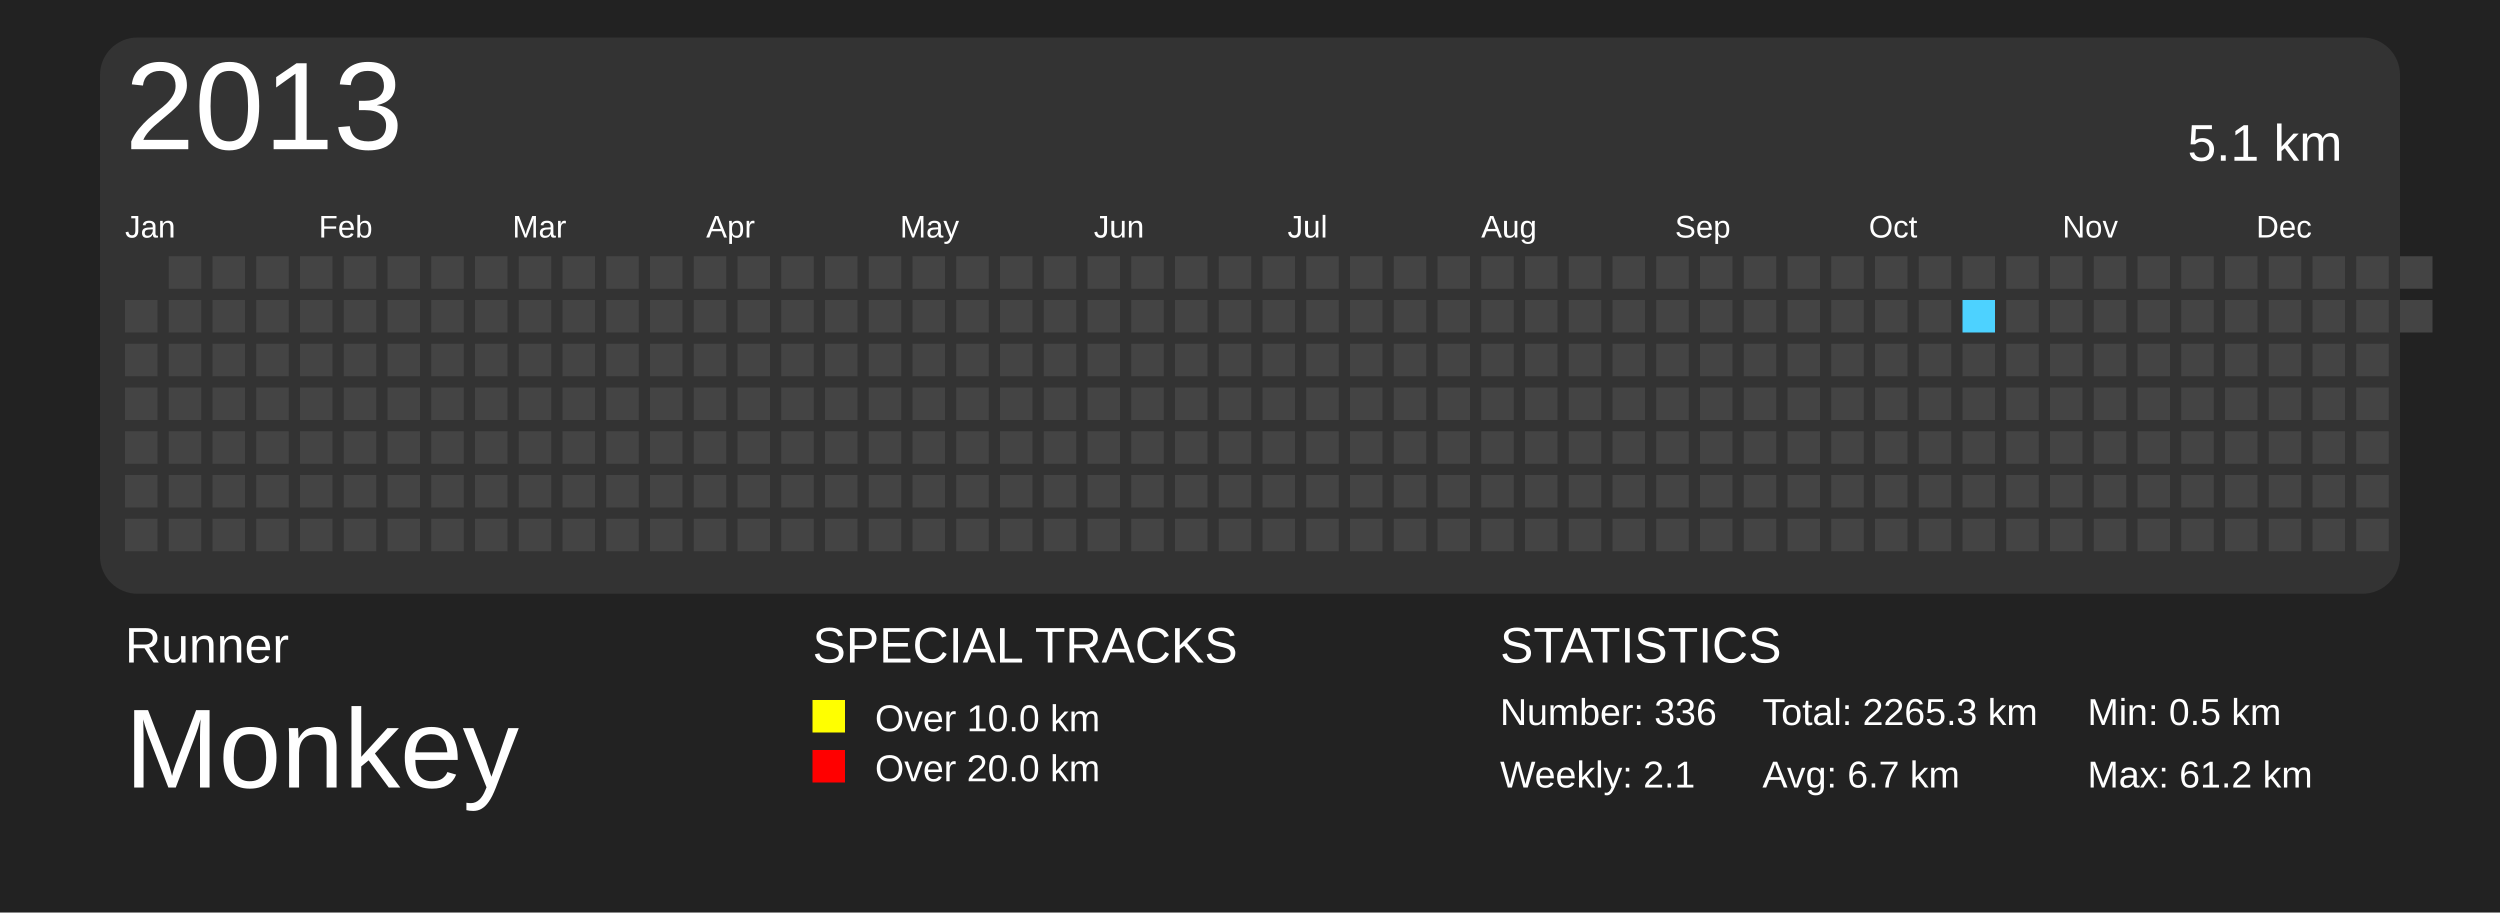
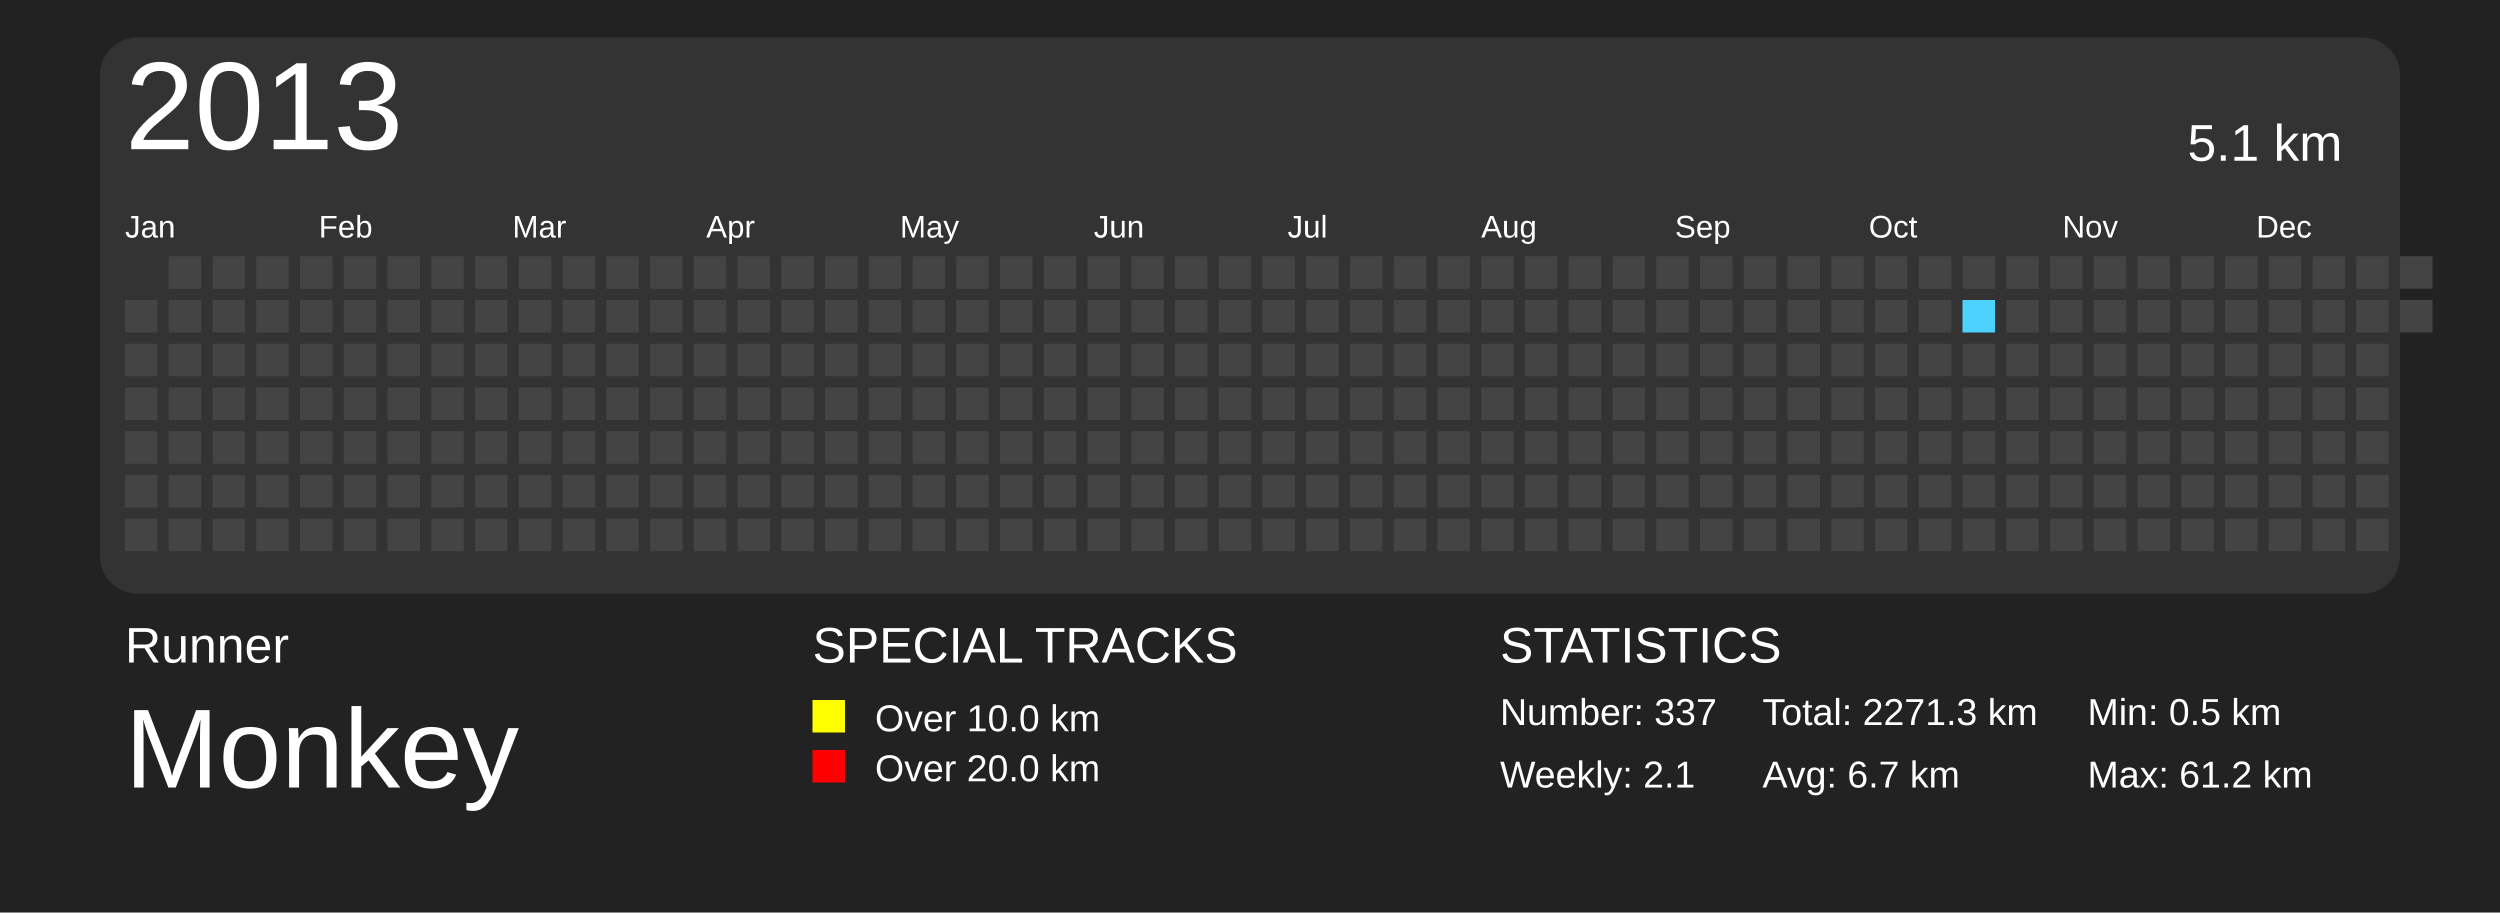
<svg xmlns="http://www.w3.org/2000/svg" baseProfile="full" height="73mm" version="1.1" viewBox="0,0,200,73" width="200mm">
  <defs>
    <pattern height="2" id="indoor-stripe" patternUnits="userSpaceOnUse" width="2">
      <line stroke="white" stroke-opacity="0.45" stroke-width="0.5" x1="0" x2="2" y1="2" y2="0" />
    </pattern>
  </defs>
  <rect fill="#222222" height="73" width="200" x="0" y="0" />
  <text fill="#FFFFFF" style="font-size:4px; font-family:Arial" x="10" y="53">Runner</text>
  <text fill="#FFFFFF" style="font-size:9px; font-family:Arial" x="10" y="63">Monkey</text>
  <text fill="#FFFFFF" style="font-size:4px; font-family:Arial" x="65" y="53">SPECIAL TRACKS</text>
  <rect fill="yellow" height="2.6" width="2.6" x="65" y="56" />
  <text fill="#FFFFFF" style="font-size:3px; font-family:Arial" x="70" y="58.5">Over 10.0 km</text>
  <rect fill="red" height="2.6" width="2.6" x="65" y="60" />
  <text fill="#FFFFFF" style="font-size:3px; font-family:Arial" x="70" y="62.5">Over 20.0 km</text>
  <text fill="#FFFFFF" style="font-size:4px; font-family:Arial" x="120" y="53">STATISTICS</text>
-   <text fill="#FFFFFF" style="font-size:3px; font-family:Arial" x="120" y="58">Number: 336</text>
+   <text fill="#FFFFFF" style="font-size:3px; font-family:Arial" x="120" y="58">Number: 337</text>
  <text fill="#FFFFFF" style="font-size:3px; font-family:Arial" x="120" y="63">Weekly: 2.1</text>
-   <text fill="#FFFFFF" style="font-size:3px; font-family:Arial" x="141" y="58">Total: 2265.3 km</text>
+   <text fill="#FFFFFF" style="font-size:3px; font-family:Arial" x="141" y="58">Total: 2271.3 km</text>
  <text fill="#FFFFFF" style="font-size:3px; font-family:Arial" x="141" y="63">Avg: 6.7 km</text>
  <text fill="#FFFFFF" style="font-size:3px; font-family:Arial" x="167" y="58">Min: 0.5 km</text>
  <text fill="#FFFFFF" style="font-size:3px; font-family:Arial" x="167" y="63">Max: 61.2 km</text>
  <rect fill="#333" height="44.5" rx="3" ry="3" width="184" x="8" y="3" />
  <text dominant-baseline="hanging" fill="#FFFFFF" style="font-size:10.0px; font-family:Arial;" x="10" y="5">2013</text>
  <text dominant-baseline="hanging" fill="#FFFFFF" style="font-size:4.125px; font-family:Arial;" x="175" y="10">5.1 km</text>
  <text fill="#FFFFFF" style="font-size:2.5px; font-family:Arial" x="10.0" y="19">Jan</text>
  <text fill="#FFFFFF" style="font-size:2.5px; font-family:Arial" x="25.5" y="19">Feb</text>
  <text fill="#FFFFFF" style="font-size:2.5px; font-family:Arial" x="41.0" y="19">Mar</text>
  <text fill="#FFFFFF" style="font-size:2.5px; font-family:Arial" x="56.5" y="19">Apr</text>
  <text fill="#FFFFFF" style="font-size:2.5px; font-family:Arial" x="72.0" y="19">May</text>
  <text fill="#FFFFFF" style="font-size:2.5px; font-family:Arial" x="87.5" y="19">Jun</text>
  <text fill="#FFFFFF" style="font-size:2.5px; font-family:Arial" x="103.0" y="19">Jul</text>
  <text fill="#FFFFFF" style="font-size:2.5px; font-family:Arial" x="118.5" y="19">Aug</text>
  <text fill="#FFFFFF" style="font-size:2.5px; font-family:Arial" x="134.0" y="19">Sep</text>
  <text fill="#FFFFFF" style="font-size:2.5px; font-family:Arial" x="149.5" y="19">Oct</text>
  <text fill="#FFFFFF" style="font-size:2.5px; font-family:Arial" x="165.0" y="19">Nov</text>
  <text fill="#FFFFFF" style="font-size:2.5px; font-family:Arial" x="180.5" y="19">Dec</text>
  <rect fill="#444444" height="2.6" width="2.6" x="10.0" y="24.0" />
  <rect fill="#444444" height="2.6" width="2.6" x="10.0" y="27.5" />
  <rect fill="#444444" height="2.6" width="2.6" x="10.0" y="31.0" />
  <rect fill="#444444" height="2.6" width="2.6" x="10.0" y="34.5" />
  <rect fill="#444444" height="2.6" width="2.6" x="10.0" y="38.0" />
  <rect fill="#444444" height="2.6" width="2.6" x="10.0" y="41.5" />
  <rect fill="#444444" height="2.6" width="2.6" x="13.5" y="20.5" />
  <rect fill="#444444" height="2.6" width="2.6" x="13.5" y="24.0" />
  <rect fill="#444444" height="2.6" width="2.6" x="13.5" y="27.5" />
  <rect fill="#444444" height="2.6" width="2.6" x="13.5" y="31.0" />
  <rect fill="#444444" height="2.6" width="2.6" x="13.5" y="34.5" />
  <rect fill="#444444" height="2.6" width="2.6" x="13.5" y="38.0" />
  <rect fill="#444444" height="2.6" width="2.6" x="13.5" y="41.5" />
  <rect fill="#444444" height="2.6" width="2.6" x="17.0" y="20.5" />
  <rect fill="#444444" height="2.6" width="2.6" x="17.0" y="24.0" />
  <rect fill="#444444" height="2.6" width="2.6" x="17.0" y="27.5" />
  <rect fill="#444444" height="2.6" width="2.6" x="17.0" y="31.0" />
  <rect fill="#444444" height="2.6" width="2.6" x="17.0" y="34.5" />
  <rect fill="#444444" height="2.6" width="2.6" x="17.0" y="38.0" />
  <rect fill="#444444" height="2.6" width="2.6" x="17.0" y="41.5" />
  <rect fill="#444444" height="2.6" width="2.6" x="20.5" y="20.5" />
  <rect fill="#444444" height="2.6" width="2.6" x="20.5" y="24.0" />
  <rect fill="#444444" height="2.6" width="2.6" x="20.5" y="27.5" />
  <rect fill="#444444" height="2.6" width="2.6" x="20.5" y="31.0" />
  <rect fill="#444444" height="2.6" width="2.6" x="20.5" y="34.5" />
  <rect fill="#444444" height="2.6" width="2.6" x="20.5" y="38.0" />
  <rect fill="#444444" height="2.6" width="2.6" x="20.5" y="41.5" />
  <rect fill="#444444" height="2.6" width="2.6" x="24.0" y="20.5" />
  <rect fill="#444444" height="2.6" width="2.6" x="24.0" y="24.0" />
  <rect fill="#444444" height="2.6" width="2.6" x="24.0" y="27.5" />
  <rect fill="#444444" height="2.6" width="2.6" x="24.0" y="31.0" />
  <rect fill="#444444" height="2.6" width="2.6" x="24.0" y="34.5" />
  <rect fill="#444444" height="2.6" width="2.6" x="24.0" y="38.0" />
  <rect fill="#444444" height="2.6" width="2.6" x="24.0" y="41.5" />
  <rect fill="#444444" height="2.6" width="2.6" x="27.5" y="20.5" />
  <rect fill="#444444" height="2.6" width="2.6" x="27.5" y="24.0" />
  <rect fill="#444444" height="2.6" width="2.6" x="27.5" y="27.5" />
  <rect fill="#444444" height="2.6" width="2.6" x="27.5" y="31.0" />
  <rect fill="#444444" height="2.6" width="2.6" x="27.5" y="34.5" />
  <rect fill="#444444" height="2.6" width="2.6" x="27.5" y="38.0" />
  <rect fill="#444444" height="2.6" width="2.6" x="27.5" y="41.5" />
  <rect fill="#444444" height="2.6" width="2.6" x="31.0" y="20.5" />
  <rect fill="#444444" height="2.6" width="2.6" x="31.0" y="24.0" />
  <rect fill="#444444" height="2.6" width="2.6" x="31.0" y="27.5" />
  <rect fill="#444444" height="2.6" width="2.6" x="31.0" y="31.0" />
  <rect fill="#444444" height="2.6" width="2.6" x="31.0" y="34.5" />
  <rect fill="#444444" height="2.6" width="2.6" x="31.0" y="38.0" />
  <rect fill="#444444" height="2.6" width="2.6" x="31.0" y="41.5" />
  <rect fill="#444444" height="2.6" width="2.6" x="34.5" y="20.5" />
  <rect fill="#444444" height="2.6" width="2.6" x="34.5" y="24.0" />
  <rect fill="#444444" height="2.6" width="2.6" x="34.5" y="27.5" />
  <rect fill="#444444" height="2.6" width="2.6" x="34.5" y="31.0" />
  <rect fill="#444444" height="2.6" width="2.6" x="34.5" y="34.5" />
  <rect fill="#444444" height="2.6" width="2.6" x="34.5" y="38.0" />
  <rect fill="#444444" height="2.6" width="2.6" x="34.5" y="41.5" />
  <rect fill="#444444" height="2.6" width="2.6" x="38.0" y="20.5" />
  <rect fill="#444444" height="2.6" width="2.6" x="38.0" y="24.0" />
  <rect fill="#444444" height="2.6" width="2.6" x="38.0" y="27.5" />
  <rect fill="#444444" height="2.6" width="2.6" x="38.0" y="31.0" />
  <rect fill="#444444" height="2.6" width="2.6" x="38.0" y="34.5" />
  <rect fill="#444444" height="2.6" width="2.6" x="38.0" y="38.0" />
  <rect fill="#444444" height="2.6" width="2.6" x="38.0" y="41.5" />
  <rect fill="#444444" height="2.6" width="2.6" x="41.5" y="20.5" />
  <rect fill="#444444" height="2.6" width="2.6" x="41.5" y="24.0" />
  <rect fill="#444444" height="2.6" width="2.6" x="41.5" y="27.5" />
  <rect fill="#444444" height="2.6" width="2.6" x="41.5" y="31.0" />
  <rect fill="#444444" height="2.6" width="2.6" x="41.5" y="34.5" />
  <rect fill="#444444" height="2.6" width="2.6" x="41.5" y="38.0" />
  <rect fill="#444444" height="2.6" width="2.6" x="41.5" y="41.5" />
  <rect fill="#444444" height="2.6" width="2.6" x="45.0" y="20.5" />
  <rect fill="#444444" height="2.6" width="2.6" x="45.0" y="24.0" />
  <rect fill="#444444" height="2.6" width="2.6" x="45.0" y="27.5" />
  <rect fill="#444444" height="2.6" width="2.6" x="45.0" y="31.0" />
  <rect fill="#444444" height="2.6" width="2.6" x="45.0" y="34.5" />
  <rect fill="#444444" height="2.6" width="2.6" x="45.0" y="38.0" />
  <rect fill="#444444" height="2.6" width="2.6" x="45.0" y="41.5" />
  <rect fill="#444444" height="2.6" width="2.6" x="48.5" y="20.5" />
  <rect fill="#444444" height="2.6" width="2.6" x="48.5" y="24.0" />
  <rect fill="#444444" height="2.6" width="2.6" x="48.5" y="27.5" />
  <rect fill="#444444" height="2.6" width="2.6" x="48.5" y="31.0" />
  <rect fill="#444444" height="2.6" width="2.6" x="48.5" y="34.5" />
  <rect fill="#444444" height="2.6" width="2.6" x="48.5" y="38.0" />
  <rect fill="#444444" height="2.6" width="2.6" x="48.5" y="41.5" />
  <rect fill="#444444" height="2.6" width="2.6" x="52.0" y="20.5" />
  <rect fill="#444444" height="2.6" width="2.6" x="52.0" y="24.0" />
  <rect fill="#444444" height="2.6" width="2.6" x="52.0" y="27.5" />
  <rect fill="#444444" height="2.6" width="2.6" x="52.0" y="31.0" />
  <rect fill="#444444" height="2.6" width="2.6" x="52.0" y="34.5" />
  <rect fill="#444444" height="2.6" width="2.6" x="52.0" y="38.0" />
  <rect fill="#444444" height="2.6" width="2.6" x="52.0" y="41.5" />
  <rect fill="#444444" height="2.6" width="2.6" x="55.5" y="20.5" />
  <rect fill="#444444" height="2.6" width="2.6" x="55.5" y="24.0" />
  <rect fill="#444444" height="2.6" width="2.6" x="55.5" y="27.5" />
  <rect fill="#444444" height="2.6" width="2.6" x="55.5" y="31.0" />
  <rect fill="#444444" height="2.6" width="2.6" x="55.5" y="34.5" />
  <rect fill="#444444" height="2.6" width="2.6" x="55.5" y="38.0" />
  <rect fill="#444444" height="2.6" width="2.6" x="55.5" y="41.5" />
  <rect fill="#444444" height="2.6" width="2.6" x="59.0" y="20.5" />
  <rect fill="#444444" height="2.6" width="2.6" x="59.0" y="24.0" />
  <rect fill="#444444" height="2.6" width="2.6" x="59.0" y="27.5" />
  <rect fill="#444444" height="2.6" width="2.6" x="59.0" y="31.0" />
  <rect fill="#444444" height="2.6" width="2.6" x="59.0" y="34.5" />
  <rect fill="#444444" height="2.6" width="2.6" x="59.0" y="38.0" />
  <rect fill="#444444" height="2.6" width="2.6" x="59.0" y="41.5" />
  <rect fill="#444444" height="2.6" width="2.6" x="62.5" y="20.5" />
  <rect fill="#444444" height="2.6" width="2.6" x="62.5" y="24.0" />
  <rect fill="#444444" height="2.6" width="2.6" x="62.5" y="27.5" />
  <rect fill="#444444" height="2.6" width="2.6" x="62.5" y="31.0" />
  <rect fill="#444444" height="2.6" width="2.6" x="62.5" y="34.5" />
  <rect fill="#444444" height="2.6" width="2.6" x="62.5" y="38.0" />
  <rect fill="#444444" height="2.6" width="2.6" x="62.5" y="41.5" />
  <rect fill="#444444" height="2.6" width="2.6" x="66.0" y="20.5" />
  <rect fill="#444444" height="2.6" width="2.6" x="66.0" y="24.0" />
  <rect fill="#444444" height="2.6" width="2.6" x="66.0" y="27.5" />
  <rect fill="#444444" height="2.6" width="2.6" x="66.0" y="31.0" />
  <rect fill="#444444" height="2.6" width="2.6" x="66.0" y="34.5" />
  <rect fill="#444444" height="2.6" width="2.6" x="66.0" y="38.0" />
  <rect fill="#444444" height="2.6" width="2.6" x="66.0" y="41.5" />
  <rect fill="#444444" height="2.6" width="2.6" x="69.5" y="20.5" />
  <rect fill="#444444" height="2.6" width="2.6" x="69.5" y="24.0" />
  <rect fill="#444444" height="2.6" width="2.6" x="69.5" y="27.5" />
  <rect fill="#444444" height="2.6" width="2.6" x="69.5" y="31.0" />
  <rect fill="#444444" height="2.6" width="2.6" x="69.5" y="34.5" />
  <rect fill="#444444" height="2.6" width="2.6" x="69.5" y="38.0" />
  <rect fill="#444444" height="2.6" width="2.6" x="69.5" y="41.5" />
  <rect fill="#444444" height="2.6" width="2.6" x="73.0" y="20.5" />
  <rect fill="#444444" height="2.6" width="2.6" x="73.0" y="24.0" />
  <rect fill="#444444" height="2.6" width="2.6" x="73.0" y="27.5" />
  <rect fill="#444444" height="2.6" width="2.6" x="73.0" y="31.0" />
  <rect fill="#444444" height="2.6" width="2.6" x="73.0" y="34.5" />
  <rect fill="#444444" height="2.6" width="2.6" x="73.0" y="38.0" />
  <rect fill="#444444" height="2.6" width="2.6" x="73.0" y="41.5" />
  <rect fill="#444444" height="2.6" width="2.6" x="76.5" y="20.5" />
  <rect fill="#444444" height="2.6" width="2.6" x="76.5" y="24.0" />
  <rect fill="#444444" height="2.6" width="2.6" x="76.5" y="27.5" />
  <rect fill="#444444" height="2.6" width="2.6" x="76.5" y="31.0" />
  <rect fill="#444444" height="2.6" width="2.6" x="76.5" y="34.5" />
  <rect fill="#444444" height="2.6" width="2.6" x="76.5" y="38.0" />
  <rect fill="#444444" height="2.6" width="2.6" x="76.5" y="41.5" />
  <rect fill="#444444" height="2.6" width="2.6" x="80.0" y="20.5" />
  <rect fill="#444444" height="2.6" width="2.6" x="80.0" y="24.0" />
  <rect fill="#444444" height="2.6" width="2.6" x="80.0" y="27.5" />
  <rect fill="#444444" height="2.6" width="2.6" x="80.0" y="31.0" />
  <rect fill="#444444" height="2.6" width="2.6" x="80.0" y="34.5" />
  <rect fill="#444444" height="2.6" width="2.6" x="80.0" y="38.0" />
  <rect fill="#444444" height="2.6" width="2.6" x="80.0" y="41.5" />
  <rect fill="#444444" height="2.6" width="2.6" x="83.5" y="20.5" />
  <rect fill="#444444" height="2.6" width="2.6" x="83.5" y="24.0" />
  <rect fill="#444444" height="2.6" width="2.6" x="83.5" y="27.5" />
  <rect fill="#444444" height="2.6" width="2.6" x="83.5" y="31.0" />
  <rect fill="#444444" height="2.6" width="2.6" x="83.5" y="34.5" />
  <rect fill="#444444" height="2.6" width="2.6" x="83.5" y="38.0" />
  <rect fill="#444444" height="2.6" width="2.6" x="83.5" y="41.5" />
  <rect fill="#444444" height="2.6" width="2.6" x="87.0" y="20.5" />
  <rect fill="#444444" height="2.6" width="2.6" x="87.0" y="24.0" />
  <rect fill="#444444" height="2.6" width="2.6" x="87.0" y="27.5" />
  <rect fill="#444444" height="2.6" width="2.6" x="87.0" y="31.0" />
  <rect fill="#444444" height="2.6" width="2.6" x="87.0" y="34.5" />
  <rect fill="#444444" height="2.6" width="2.6" x="87.0" y="38.0" />
  <rect fill="#444444" height="2.6" width="2.6" x="87.0" y="41.5" />
  <rect fill="#444444" height="2.6" width="2.6" x="90.5" y="20.5" />
  <rect fill="#444444" height="2.6" width="2.6" x="90.5" y="24.0" />
  <rect fill="#444444" height="2.6" width="2.6" x="90.5" y="27.5" />
  <rect fill="#444444" height="2.6" width="2.6" x="90.5" y="31.0" />
  <rect fill="#444444" height="2.6" width="2.6" x="90.5" y="34.5" />
  <rect fill="#444444" height="2.6" width="2.6" x="90.5" y="38.0" />
  <rect fill="#444444" height="2.6" width="2.6" x="90.5" y="41.5" />
  <rect fill="#444444" height="2.6" width="2.6" x="94.0" y="20.5" />
  <rect fill="#444444" height="2.6" width="2.6" x="94.0" y="24.0" />
  <rect fill="#444444" height="2.6" width="2.6" x="94.0" y="27.5" />
  <rect fill="#444444" height="2.6" width="2.6" x="94.0" y="31.0" />
  <rect fill="#444444" height="2.6" width="2.6" x="94.0" y="34.5" />
  <rect fill="#444444" height="2.6" width="2.6" x="94.0" y="38.0" />
  <rect fill="#444444" height="2.6" width="2.6" x="94.0" y="41.5" />
  <rect fill="#444444" height="2.6" width="2.6" x="97.5" y="20.5" />
  <rect fill="#444444" height="2.6" width="2.6" x="97.5" y="24.0" />
  <rect fill="#444444" height="2.6" width="2.6" x="97.5" y="27.5" />
  <rect fill="#444444" height="2.6" width="2.6" x="97.5" y="31.0" />
  <rect fill="#444444" height="2.6" width="2.6" x="97.5" y="34.5" />
  <rect fill="#444444" height="2.6" width="2.6" x="97.5" y="38.0" />
  <rect fill="#444444" height="2.6" width="2.6" x="97.5" y="41.5" />
  <rect fill="#444444" height="2.6" width="2.6" x="101.0" y="20.5" />
  <rect fill="#444444" height="2.6" width="2.6" x="101.0" y="24.0" />
  <rect fill="#444444" height="2.6" width="2.6" x="101.0" y="27.5" />
  <rect fill="#444444" height="2.6" width="2.6" x="101.0" y="31.0" />
  <rect fill="#444444" height="2.6" width="2.6" x="101.0" y="34.5" />
  <rect fill="#444444" height="2.6" width="2.6" x="101.0" y="38.0" />
  <rect fill="#444444" height="2.6" width="2.6" x="101.0" y="41.5" />
  <rect fill="#444444" height="2.6" width="2.6" x="104.5" y="20.5" />
  <rect fill="#444444" height="2.6" width="2.6" x="104.5" y="24.0" />
  <rect fill="#444444" height="2.6" width="2.6" x="104.5" y="27.5" />
  <rect fill="#444444" height="2.6" width="2.6" x="104.5" y="31.0" />
  <rect fill="#444444" height="2.6" width="2.6" x="104.5" y="34.5" />
  <rect fill="#444444" height="2.6" width="2.6" x="104.5" y="38.0" />
  <rect fill="#444444" height="2.6" width="2.6" x="104.5" y="41.5" />
  <rect fill="#444444" height="2.6" width="2.6" x="108.0" y="20.5" />
  <rect fill="#444444" height="2.6" width="2.6" x="108.0" y="24.0" />
  <rect fill="#444444" height="2.6" width="2.6" x="108.0" y="27.5" />
  <rect fill="#444444" height="2.6" width="2.6" x="108.0" y="31.0" />
  <rect fill="#444444" height="2.6" width="2.6" x="108.0" y="34.5" />
  <rect fill="#444444" height="2.6" width="2.6" x="108.0" y="38.0" />
  <rect fill="#444444" height="2.6" width="2.6" x="108.0" y="41.5" />
  <rect fill="#444444" height="2.6" width="2.6" x="111.5" y="20.5" />
  <rect fill="#444444" height="2.6" width="2.6" x="111.5" y="24.0" />
  <rect fill="#444444" height="2.6" width="2.6" x="111.5" y="27.5" />
  <rect fill="#444444" height="2.6" width="2.6" x="111.5" y="31.0" />
  <rect fill="#444444" height="2.6" width="2.6" x="111.5" y="34.5" />
  <rect fill="#444444" height="2.6" width="2.6" x="111.5" y="38.0" />
  <rect fill="#444444" height="2.6" width="2.6" x="111.5" y="41.5" />
  <rect fill="#444444" height="2.6" width="2.6" x="115.0" y="20.5" />
  <rect fill="#444444" height="2.6" width="2.6" x="115.0" y="24.0" />
  <rect fill="#444444" height="2.6" width="2.6" x="115.0" y="27.5" />
  <rect fill="#444444" height="2.6" width="2.6" x="115.0" y="31.0" />
  <rect fill="#444444" height="2.6" width="2.6" x="115.0" y="34.5" />
  <rect fill="#444444" height="2.6" width="2.6" x="115.0" y="38.0" />
  <rect fill="#444444" height="2.6" width="2.6" x="115.0" y="41.5" />
  <rect fill="#444444" height="2.6" width="2.6" x="118.5" y="20.5" />
  <rect fill="#444444" height="2.6" width="2.6" x="118.5" y="24.0" />
  <rect fill="#444444" height="2.6" width="2.6" x="118.5" y="27.5" />
  <rect fill="#444444" height="2.6" width="2.6" x="118.5" y="31.0" />
  <rect fill="#444444" height="2.6" width="2.6" x="118.5" y="34.5" />
  <rect fill="#444444" height="2.6" width="2.6" x="118.5" y="38.0" />
  <rect fill="#444444" height="2.6" width="2.6" x="118.5" y="41.5" />
  <rect fill="#444444" height="2.6" width="2.6" x="122.0" y="20.5" />
  <rect fill="#444444" height="2.6" width="2.6" x="122.0" y="24.0" />
  <rect fill="#444444" height="2.6" width="2.6" x="122.0" y="27.5" />
  <rect fill="#444444" height="2.6" width="2.6" x="122.0" y="31.0" />
  <rect fill="#444444" height="2.6" width="2.6" x="122.0" y="34.5" />
  <rect fill="#444444" height="2.6" width="2.6" x="122.0" y="38.0" />
  <rect fill="#444444" height="2.6" width="2.6" x="122.0" y="41.5" />
  <rect fill="#444444" height="2.6" width="2.6" x="125.5" y="20.5" />
  <rect fill="#444444" height="2.6" width="2.6" x="125.5" y="24.0" />
  <rect fill="#444444" height="2.6" width="2.6" x="125.5" y="27.5" />
  <rect fill="#444444" height="2.6" width="2.6" x="125.5" y="31.0" />
  <rect fill="#444444" height="2.6" width="2.6" x="125.5" y="34.5" />
  <rect fill="#444444" height="2.6" width="2.6" x="125.5" y="38.0" />
  <rect fill="#444444" height="2.6" width="2.6" x="125.5" y="41.5" />
  <rect fill="#444444" height="2.6" width="2.6" x="129.0" y="20.5" />
  <rect fill="#444444" height="2.6" width="2.6" x="129.0" y="24.0" />
  <rect fill="#444444" height="2.6" width="2.6" x="129.0" y="27.5" />
  <rect fill="#444444" height="2.6" width="2.6" x="129.0" y="31.0" />
  <rect fill="#444444" height="2.6" width="2.6" x="129.0" y="34.5" />
  <rect fill="#444444" height="2.6" width="2.6" x="129.0" y="38.0" />
  <rect fill="#444444" height="2.6" width="2.6" x="129.0" y="41.5" />
  <rect fill="#444444" height="2.6" width="2.6" x="132.5" y="20.5" />
  <rect fill="#444444" height="2.6" width="2.6" x="132.5" y="24.0" />
  <rect fill="#444444" height="2.6" width="2.6" x="132.5" y="27.5" />
  <rect fill="#444444" height="2.6" width="2.6" x="132.5" y="31.0" />
  <rect fill="#444444" height="2.6" width="2.6" x="132.5" y="34.5" />
  <rect fill="#444444" height="2.6" width="2.6" x="132.5" y="38.0" />
  <rect fill="#444444" height="2.6" width="2.6" x="132.5" y="41.5" />
  <rect fill="#444444" height="2.6" width="2.6" x="136.0" y="20.5" />
  <rect fill="#444444" height="2.6" width="2.6" x="136.0" y="24.0" />
  <rect fill="#444444" height="2.6" width="2.6" x="136.0" y="27.5" />
  <rect fill="#444444" height="2.6" width="2.6" x="136.0" y="31.0" />
  <rect fill="#444444" height="2.6" width="2.6" x="136.0" y="34.5" />
  <rect fill="#444444" height="2.6" width="2.6" x="136.0" y="38.0" />
  <rect fill="#444444" height="2.6" width="2.6" x="136.0" y="41.5" />
  <rect fill="#444444" height="2.6" width="2.6" x="139.5" y="20.5" />
  <rect fill="#444444" height="2.6" width="2.6" x="139.5" y="24.0" />
  <rect fill="#444444" height="2.6" width="2.6" x="139.5" y="27.5" />
  <rect fill="#444444" height="2.6" width="2.6" x="139.5" y="31.0" />
  <rect fill="#444444" height="2.6" width="2.6" x="139.5" y="34.5" />
  <rect fill="#444444" height="2.6" width="2.6" x="139.5" y="38.0" />
  <rect fill="#444444" height="2.6" width="2.6" x="139.5" y="41.5" />
  <rect fill="#444444" height="2.6" width="2.6" x="143.0" y="20.5" />
  <rect fill="#444444" height="2.6" width="2.6" x="143.0" y="24.0" />
  <rect fill="#444444" height="2.6" width="2.6" x="143.0" y="27.5" />
  <rect fill="#444444" height="2.6" width="2.6" x="143.0" y="31.0" />
  <rect fill="#444444" height="2.6" width="2.6" x="143.0" y="34.5" />
  <rect fill="#444444" height="2.6" width="2.6" x="143.0" y="38.0" />
  <rect fill="#444444" height="2.6" width="2.6" x="143.0" y="41.5" />
  <rect fill="#444444" height="2.6" width="2.6" x="146.5" y="20.5" />
  <rect fill="#444444" height="2.6" width="2.6" x="146.5" y="24.0" />
  <rect fill="#444444" height="2.6" width="2.6" x="146.5" y="27.5" />
  <rect fill="#444444" height="2.6" width="2.6" x="146.5" y="31.0" />
  <rect fill="#444444" height="2.6" width="2.6" x="146.5" y="34.5" />
  <rect fill="#444444" height="2.6" width="2.6" x="146.5" y="38.0" />
  <rect fill="#444444" height="2.6" width="2.6" x="146.5" y="41.5" />
  <rect fill="#444444" height="2.6" width="2.6" x="150.0" y="20.5" />
  <rect fill="#444444" height="2.6" width="2.6" x="150.0" y="24.0" />
  <rect fill="#444444" height="2.6" width="2.6" x="150.0" y="27.5" />
  <rect fill="#444444" height="2.6" width="2.6" x="150.0" y="31.0" />
  <rect fill="#444444" height="2.6" width="2.6" x="150.0" y="34.5" />
  <rect fill="#444444" height="2.6" width="2.6" x="150.0" y="38.0" />
  <rect fill="#444444" height="2.6" width="2.6" x="150.0" y="41.5" />
  <rect fill="#444444" height="2.6" width="2.6" x="153.5" y="20.5" />
  <rect fill="#444444" height="2.6" width="2.6" x="153.5" y="24.0" />
  <rect fill="#444444" height="2.6" width="2.6" x="153.5" y="27.5" />
  <rect fill="#444444" height="2.6" width="2.6" x="153.5" y="31.0" />
  <rect fill="#444444" height="2.6" width="2.6" x="153.5" y="34.5" />
  <rect fill="#444444" height="2.6" width="2.6" x="153.5" y="38.0" />
  <rect fill="#444444" height="2.6" width="2.6" x="153.5" y="41.5" />
  <rect fill="#444444" height="2.6" width="2.6" x="157.0" y="20.5" />
  <rect fill="#4DD2FF" height="2.6" width="2.6" x="157.0" y="24.0" />
  <rect fill="#444444" height="2.6" width="2.6" x="157.0" y="27.5" />
  <rect fill="#444444" height="2.6" width="2.6" x="157.0" y="31.0" />
  <rect fill="#444444" height="2.6" width="2.6" x="157.0" y="34.5" />
  <rect fill="#444444" height="2.6" width="2.6" x="157.0" y="38.0" />
  <rect fill="#444444" height="2.6" width="2.6" x="157.0" y="41.5" />
  <rect fill="#444444" height="2.6" width="2.6" x="160.5" y="20.5" />
  <rect fill="#444444" height="2.6" width="2.6" x="160.5" y="24.0" />
  <rect fill="#444444" height="2.6" width="2.6" x="160.5" y="27.5" />
  <rect fill="#444444" height="2.6" width="2.6" x="160.5" y="31.0" />
  <rect fill="#444444" height="2.6" width="2.6" x="160.5" y="34.5" />
  <rect fill="#444444" height="2.6" width="2.6" x="160.5" y="38.0" />
  <rect fill="#444444" height="2.6" width="2.6" x="160.5" y="41.5" />
  <rect fill="#444444" height="2.6" width="2.6" x="164.0" y="20.5" />
  <rect fill="#444444" height="2.6" width="2.6" x="164.0" y="24.0" />
  <rect fill="#444444" height="2.6" width="2.6" x="164.0" y="27.5" />
  <rect fill="#444444" height="2.6" width="2.6" x="164.0" y="31.0" />
  <rect fill="#444444" height="2.6" width="2.6" x="164.0" y="34.5" />
  <rect fill="#444444" height="2.6" width="2.6" x="164.0" y="38.0" />
  <rect fill="#444444" height="2.6" width="2.6" x="164.0" y="41.5" />
  <rect fill="#444444" height="2.6" width="2.6" x="167.5" y="20.5" />
  <rect fill="#444444" height="2.6" width="2.6" x="167.5" y="24.0" />
  <rect fill="#444444" height="2.6" width="2.6" x="167.5" y="27.5" />
  <rect fill="#444444" height="2.6" width="2.6" x="167.5" y="31.0" />
  <rect fill="#444444" height="2.6" width="2.6" x="167.5" y="34.5" />
  <rect fill="#444444" height="2.6" width="2.6" x="167.5" y="38.0" />
  <rect fill="#444444" height="2.6" width="2.6" x="167.5" y="41.5" />
  <rect fill="#444444" height="2.6" width="2.6" x="171.0" y="20.5" />
  <rect fill="#444444" height="2.6" width="2.6" x="171.0" y="24.0" />
  <rect fill="#444444" height="2.6" width="2.6" x="171.0" y="27.5" />
  <rect fill="#444444" height="2.6" width="2.6" x="171.0" y="31.0" />
  <rect fill="#444444" height="2.6" width="2.6" x="171.0" y="34.5" />
  <rect fill="#444444" height="2.6" width="2.6" x="171.0" y="38.0" />
  <rect fill="#444444" height="2.6" width="2.6" x="171.0" y="41.5" />
  <rect fill="#444444" height="2.6" width="2.6" x="174.5" y="20.5" />
  <rect fill="#444444" height="2.6" width="2.6" x="174.5" y="24.0" />
  <rect fill="#444444" height="2.6" width="2.6" x="174.5" y="27.5" />
  <rect fill="#444444" height="2.6" width="2.6" x="174.5" y="31.0" />
  <rect fill="#444444" height="2.6" width="2.6" x="174.5" y="34.5" />
  <rect fill="#444444" height="2.6" width="2.6" x="174.5" y="38.0" />
  <rect fill="#444444" height="2.6" width="2.6" x="174.5" y="41.5" />
  <rect fill="#444444" height="2.6" width="2.6" x="178.0" y="20.5" />
  <rect fill="#444444" height="2.6" width="2.6" x="178.0" y="24.0" />
  <rect fill="#444444" height="2.6" width="2.6" x="178.0" y="27.5" />
  <rect fill="#444444" height="2.6" width="2.6" x="178.0" y="31.0" />
  <rect fill="#444444" height="2.6" width="2.6" x="178.0" y="34.5" />
  <rect fill="#444444" height="2.6" width="2.6" x="178.0" y="38.0" />
  <rect fill="#444444" height="2.6" width="2.6" x="178.0" y="41.5" />
  <rect fill="#444444" height="2.6" width="2.6" x="181.5" y="20.5" />
  <rect fill="#444444" height="2.6" width="2.6" x="181.5" y="24.0" />
  <rect fill="#444444" height="2.6" width="2.6" x="181.5" y="27.5" />
  <rect fill="#444444" height="2.6" width="2.6" x="181.5" y="31.0" />
  <rect fill="#444444" height="2.6" width="2.6" x="181.5" y="34.5" />
  <rect fill="#444444" height="2.6" width="2.6" x="181.5" y="38.0" />
  <rect fill="#444444" height="2.6" width="2.6" x="181.5" y="41.5" />
  <rect fill="#444444" height="2.6" width="2.6" x="185.0" y="20.5" />
  <rect fill="#444444" height="2.6" width="2.6" x="185.0" y="24.0" />
  <rect fill="#444444" height="2.6" width="2.6" x="185.0" y="27.5" />
  <rect fill="#444444" height="2.6" width="2.6" x="185.0" y="31.0" />
  <rect fill="#444444" height="2.6" width="2.6" x="185.0" y="34.5" />
  <rect fill="#444444" height="2.6" width="2.6" x="185.0" y="38.0" />
  <rect fill="#444444" height="2.6" width="2.6" x="185.0" y="41.5" />
  <rect fill="#444444" height="2.6" width="2.6" x="188.5" y="20.5" />
  <rect fill="#444444" height="2.6" width="2.6" x="188.5" y="24.0" />
  <rect fill="#444444" height="2.6" width="2.6" x="188.5" y="27.5" />
  <rect fill="#444444" height="2.6" width="2.6" x="188.5" y="31.0" />
  <rect fill="#444444" height="2.6" width="2.6" x="188.5" y="34.5" />
  <rect fill="#444444" height="2.6" width="2.6" x="188.5" y="38.0" />
  <rect fill="#444444" height="2.6" width="2.6" x="188.5" y="41.5" />
  <rect fill="#444444" height="2.6" width="2.6" x="192.0" y="20.5" />
  <rect fill="#444444" height="2.6" width="2.6" x="192.0" y="24.0" />
</svg>
